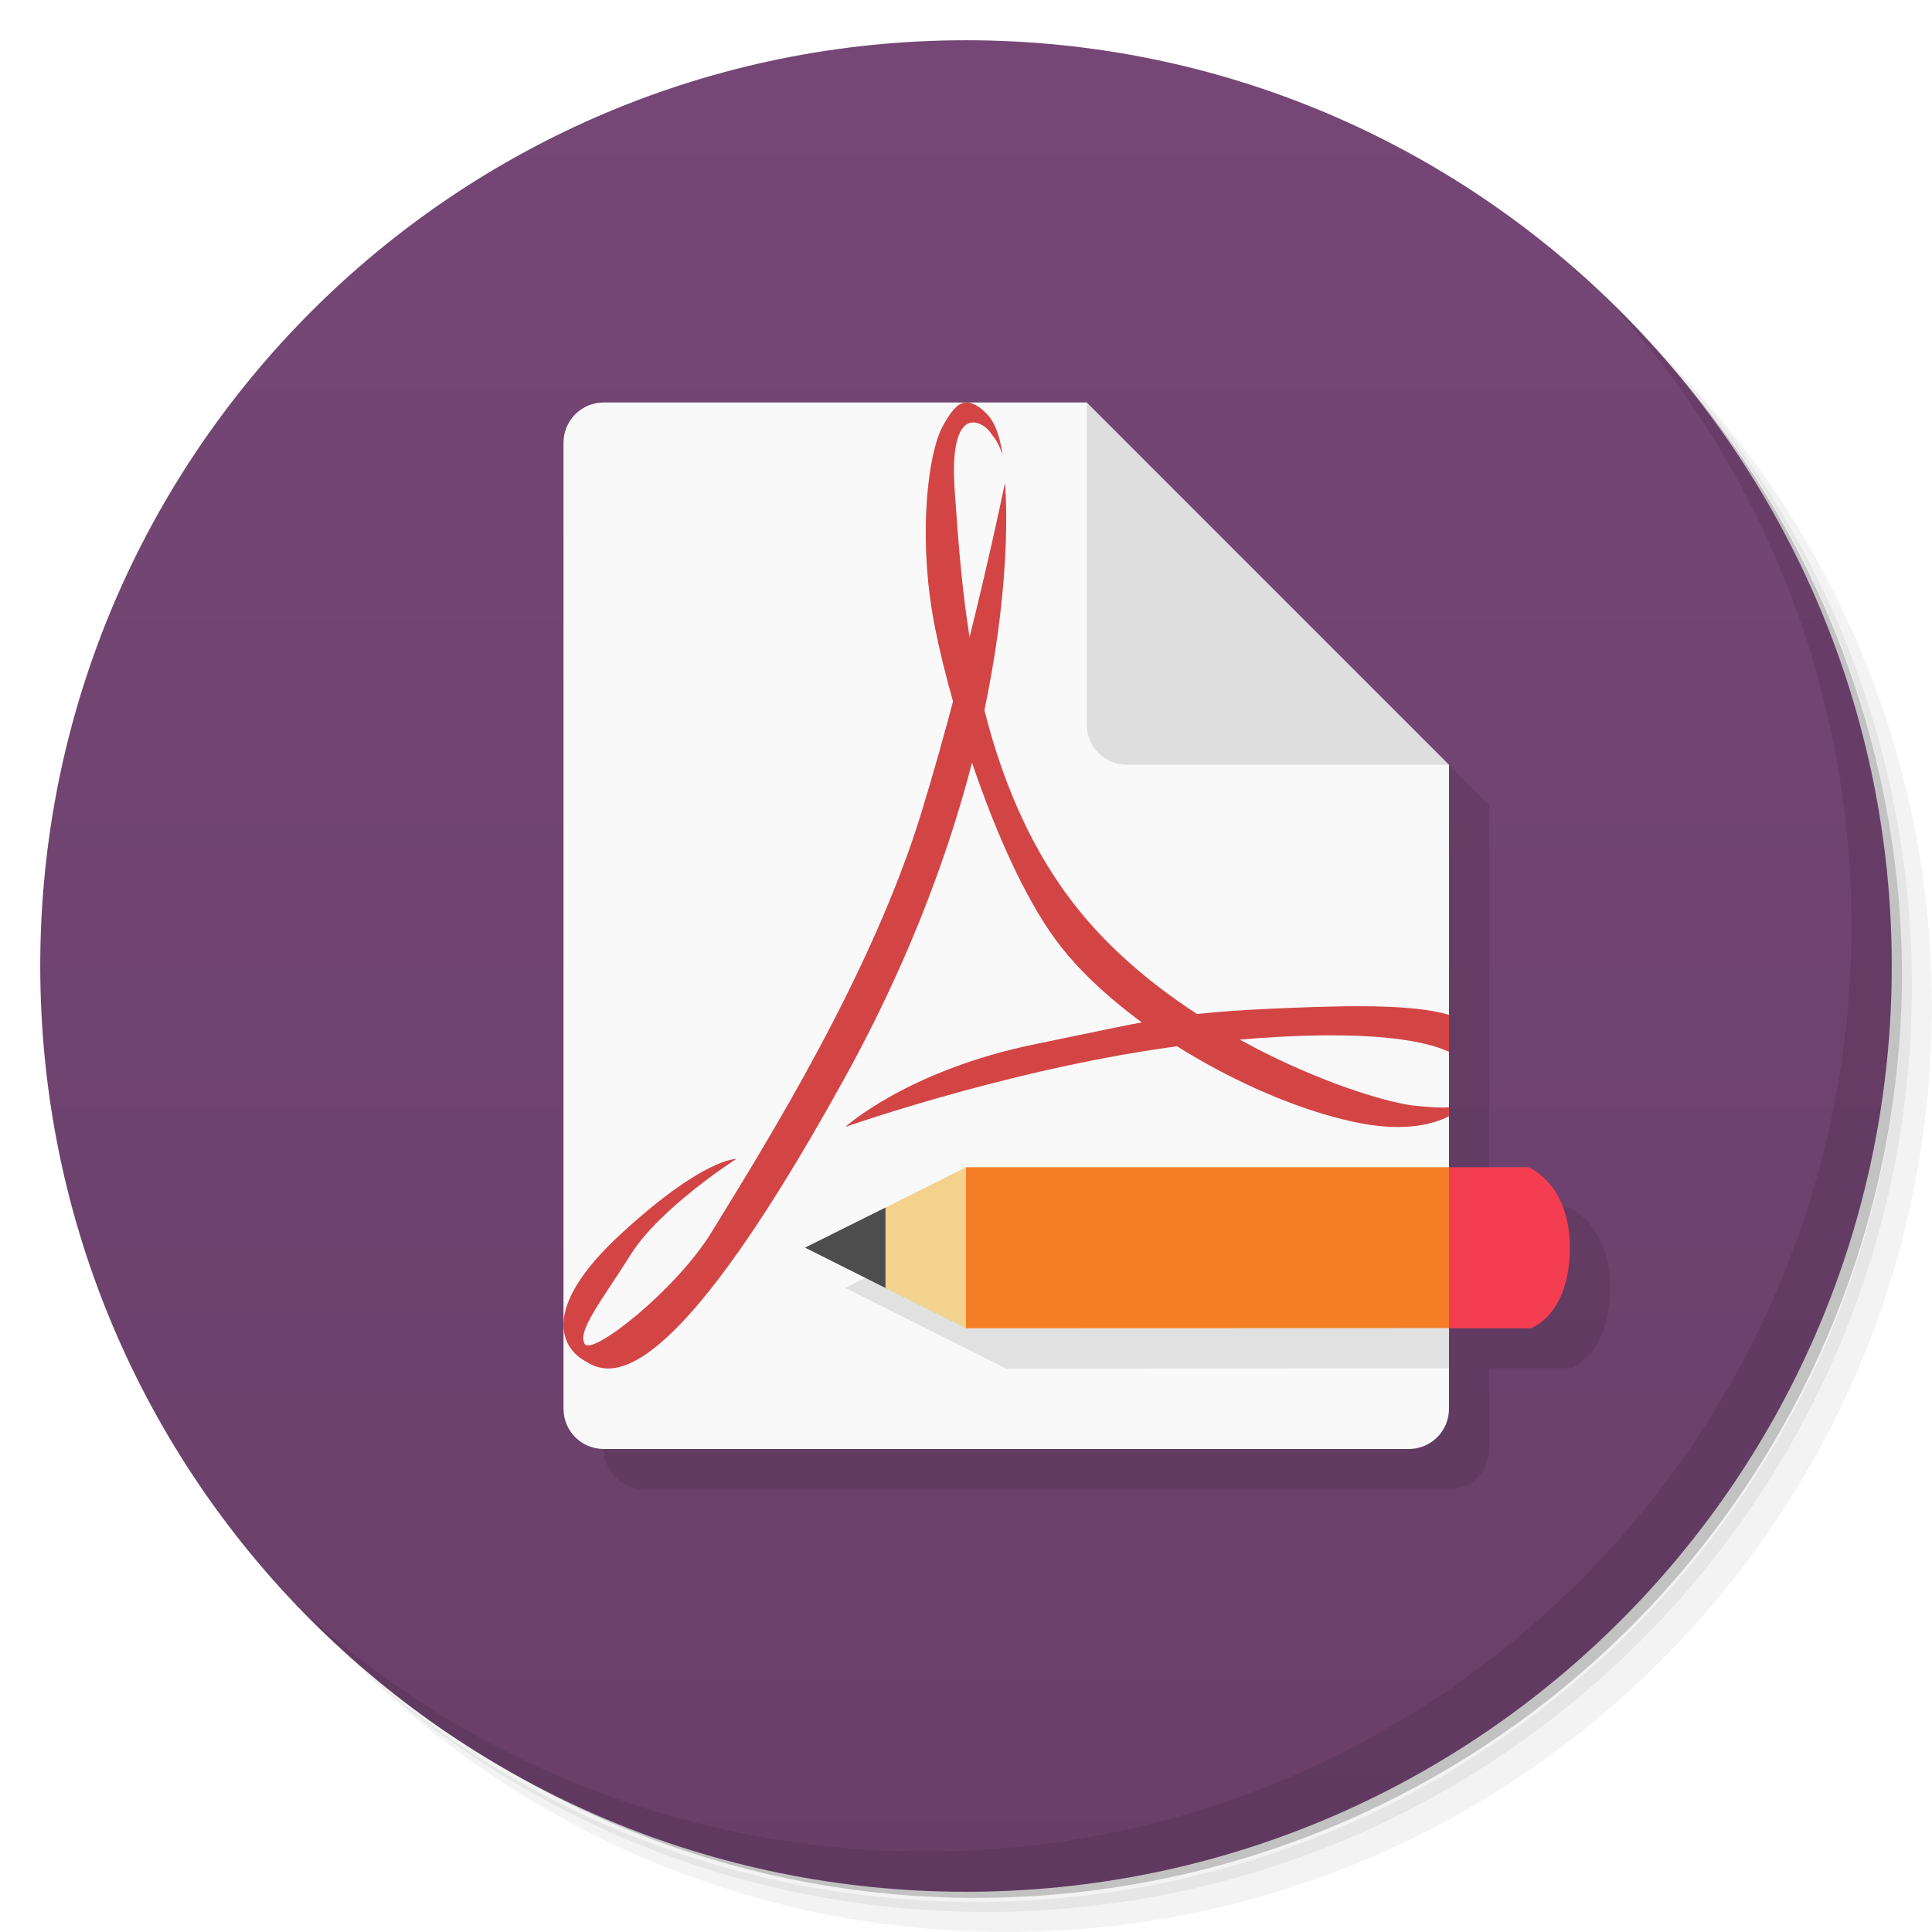
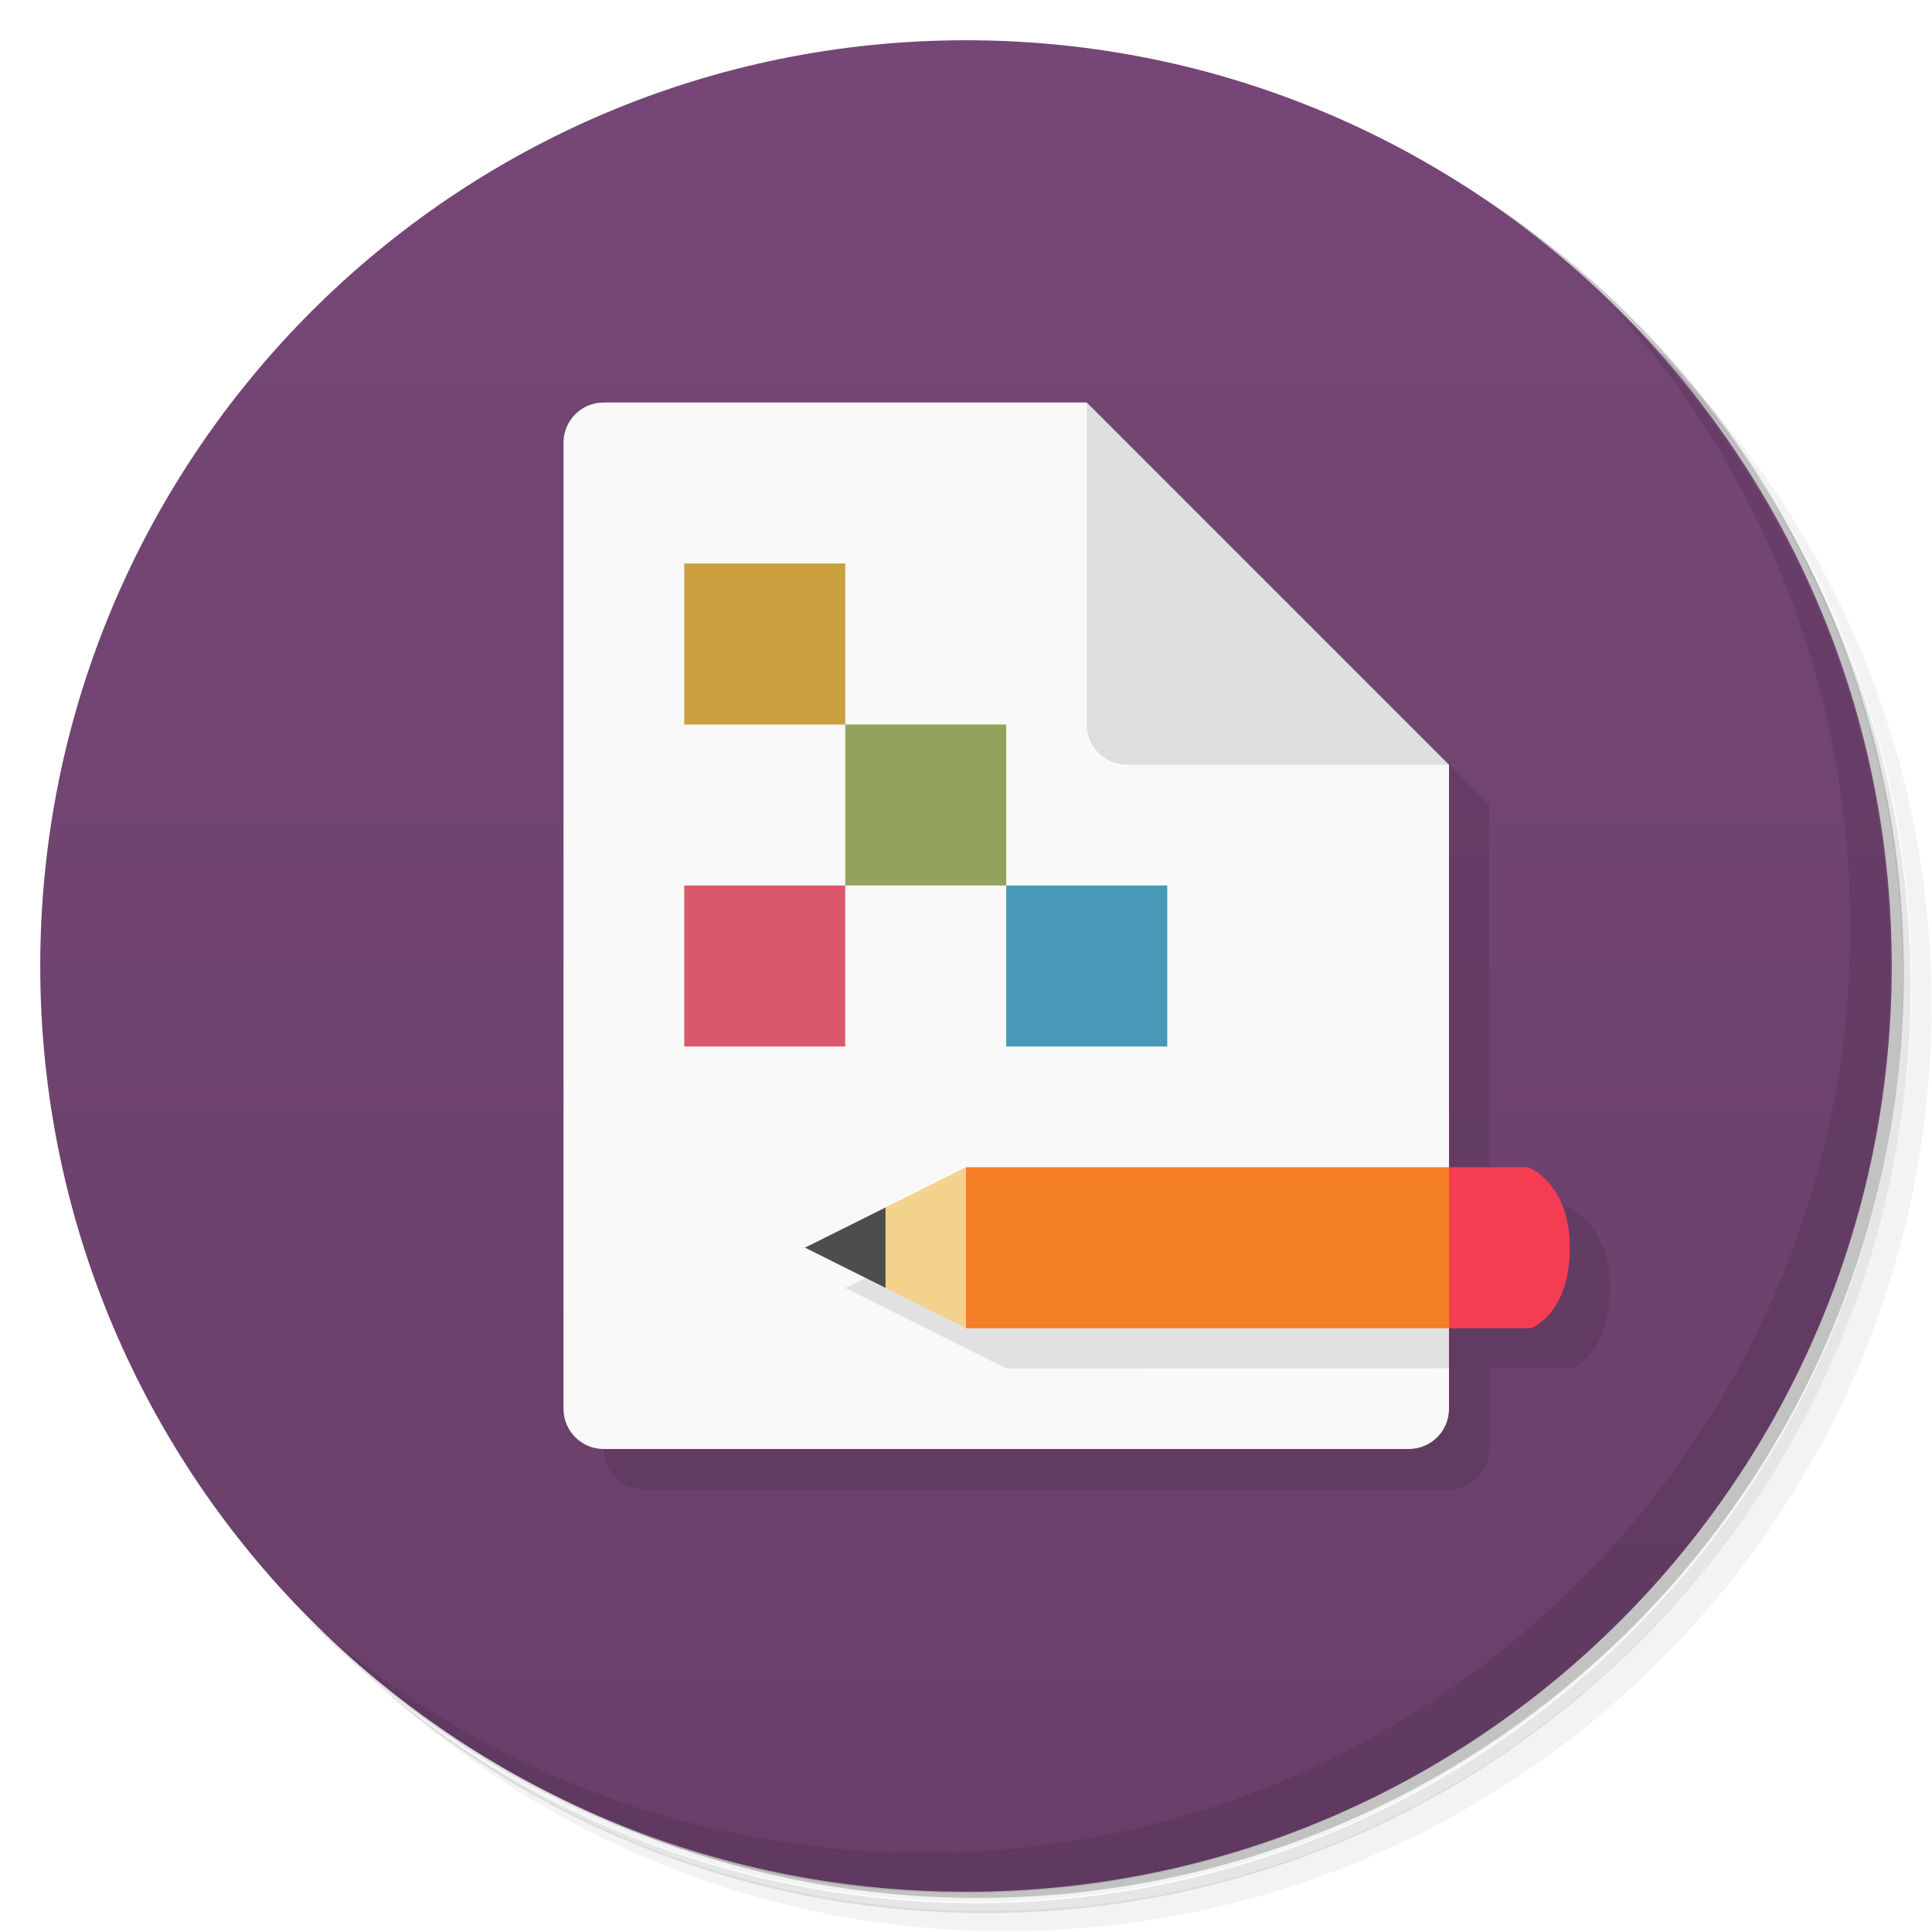
<svg xmlns="http://www.w3.org/2000/svg" version="1.1" viewBox="0 0 48 48">
  <defs>
    <linearGradient id="bg" x1="1" x2="47" gradientTransform="matrix(0 -1 1 0 -1.5e-6 48)" gradientUnits="userSpaceOnUse">
      <stop style="stop-color:#693f69" offset="0" />
      <stop style="stop-color:#764776" offset="1" />
    </linearGradient>
  </defs>
-   <path d="m36.31 5c5.859 4.062 9.688 10.831 9.688 18.5 0 12.426-10.07 22.5-22.5 22.5-7.669 0-14.438-3.828-18.5-9.688 1.037 1.822 2.306 3.499 3.781 4.969 4.085 3.712 9.514 5.969 15.469 5.969 12.703 0 23-10.298 23-23 0-5.954-2.256-11.384-5.969-15.469-1.469-1.475-3.147-2.744-4.969-3.781zm4.969 3.781c3.854 4.113 6.219 9.637 6.219 15.719 0 12.703-10.297 23-23 23-6.081 0-11.606-2.364-15.719-6.219 4.16 4.144 9.883 6.719 16.219 6.719 12.703 0 23-10.298 23-23 0-6.335-2.575-12.06-6.719-16.219z" style="opacity:.05" />
-   <path d="m41.28 8.781c3.712 4.085 5.969 9.514 5.969 15.469 0 12.703-10.297 23-23 23-5.954 0-11.384-2.256-15.469-5.969 4.113 3.854 9.637 6.219 15.719 6.219 12.703 0 23-10.298 23-23 0-6.081-2.364-11.606-6.219-15.719z" style="opacity:.1" />
-   <path d="m31.25 2.375c8.615 3.154 14.75 11.417 14.75 21.13 0 12.426-10.07 22.5-22.5 22.5-9.708 0-17.971-6.135-21.12-14.75a23 23 0 0 0 44.875-7 23 23 0 0 0-16-21.875z" style="opacity:.2" />
-   <path d="m24 1c12.703 0 23 10.297 23 23s-10.297 23-23 23-23-10.297-23-23 10.297-23 23-23z" style="fill:url(#bg)" />
-   <g transform="translate(1,1)" />
-   <path d="m15 36c0 0.554 0.446 1 1 1h20c0.554 0 1-0.446 1-1v-2h2.031s0.971-0.324 0.971-2c0-1.613-1.033-2-1.033-2h-1.969v-10l-9-9z" style="opacity:.1" />
+   <path d="m36.3 5c5.86 4.06 9.69 10.8 9.69 18.5 0 12.4-10.1 22.5-22.5 22.5-7.67 0-14.4-3.83-18.5-9.69 1.04 1.82 2.31 3.5 3.78 4.97 4.08 3.71 9.51 5.97 15.5 5.97 12.7 0 23-10.3 23-23 0-5.95-2.26-11.4-5.97-15.5-1.47-1.48-3.15-2.74-4.97-3.78zm4.97 3.78c3.85 4.11 6.22 9.64 6.22 15.7 0 12.7-10.3 23-23 23-6.08 0-11.6-2.36-15.7-6.22 4.16 4.14 9.88 6.72 16.2 6.72 12.7 0 23-10.3 23-23 0-6.34-2.58-12.1-6.72-16.2z" style="opacity:.05" />
+   <path d="m41.3 8.78c3.71 4.08 5.97 9.51 5.97 15.5 0 12.7-10.3 23-23 23-5.95 0-11.4-2.26-15.5-5.97 4.11 3.85 9.64 6.22 15.7 6.22 12.7 0 23-10.3 23-23 0-6.08-2.36-11.6-6.22-15.7z" style="opacity:.1" />
+   <path d="m31.2 2.38c8.62 3.15 14.8 11.4 14.8 21.1 0 12.4-10.1 22.5-22.5 22.5-9.71 0-18-6.14-21.1-14.8a23 23 0 0 0 44.9-7 23 23 0 0 0-16-21.9z" style="opacity:.2" />
+   <path d="m24 1c12.7 0 23 10.3 23 23s-10.3 23-23 23-23-10.3-23-23 10.3-23 23-23z" style="fill:url(#bg)" />
+   <path d="m15 36c0 0.554 0.446 1 1 1h20c0.554 0 1-0.446 1-1v-2h2.03s0.971-0.324 0.971-2c0-1.61-1.03-2-1.03-2h-1.97v-10l-9-9z" style="opacity:.1" />
  <path d="m15 10h12l3 6 6 3v16c0 0.554-0.446 1-1 1h-20c-0.554 0-1-0.446-1-1v-24c0-0.554 0.446-1 1-1z" style="fill:#f9f9f9" />
-   <path d="m25 30-4 1.996 4 2.004 11-0.004v-3.996z" style="opacity:.1" />
-   <path d="m36 32.996 1-1.996-1-2h-12l-1 2 1 2" style="fill:#f47e25" />
-   <path d="m24 29-2 1.002-1 0.998 1 1.002 2 0.998" style="fill:#f2d28c" />
-   <path d="m22 30-2 0.997 2 1.003" style="fill:#4d4d4d" />
-   <path d="m36 29v4h2.031s0.971-0.324 0.971-2c0-1.613-1.033-2-1.033-2z" style="fill:#f53d52" />
-   <path d="m24.968 12s0.657 6.376-3.986 14.789c-4.644 8.417-6.006 7.287-6.493 6.997-0.491-0.293-1.118-1.239 0.943-3.135 2.058-1.893 2.862-1.857 2.862-1.857s-1.883 1.2-2.619 2.369c-0.735 1.165-1.329 1.893-1.152 2.221 0.175 0.328 2.278-1.341 3.151-2.764 1.386-2.256 4.005-6.454 5.227-10.461 1.222-4.003 2.066-8.159 2.066-8.159" style="fill:#d34545" />
-   <path d="m23.962 10c-0.182 0.036-0.342 0.226-0.537 0.581-0.387 0.713-0.584 2.696-0.268 4.611 0.313 1.918 1.609 6.323 3.218 8.35 1.609 2.027 4.83 3.797 7.211 4.321 1.229 0.274 1.981 0.089 2.413-0.129v-0.226c-0.19 0.021-0.451 0-0.805-0.032-1.225-0.112-5.967-1.721-8.522-5.029-2.555-3.304-2.775-7.854-2.95-10.22-0.175-2.366 0.782-1.717 0.924-1.419 0.108 0.108 0.213 0.33 0.268 0.516-0.052-0.315-0.127-0.75-0.387-1.032-0.194-0.197-0.383-0.323-0.566-0.282" style="fill:#d34545" />
-   <path d="m32.683 25.018c-3.474 0.114-3.739 0.266-6.932 0.917-3.193 0.647-4.751 2.064-4.751 2.064s4.635-1.639 9.024-2.097c3.694-0.385 5.315-0.078 5.976 0.23v-0.917c-0.572-0.176-1.55-0.254-3.317-0.197" style="fill:#d34545" />
-   <path d="m40.03 7.531c3.712 4.084 5.969 9.514 5.969 15.469 0 12.703-10.297 23-23 23-5.954 0-11.384-2.256-15.469-5.969 4.178 4.291 10.01 6.969 16.469 6.969 12.703 0 23-10.298 23-23 0-6.462-2.677-12.291-6.969-16.469z" style="opacity:.1" />
+   <path d="m25 30-4 2 4 2 11-0.004v-4z" style="opacity:.1" />
+   <path d="m36 33 1-2-1-2h-12l-1 2 1 2" style="fill:#f47e25" />
+   <path d="m24 29-2 1-1 0.998 1 1 2 0.998" style="fill:#f2d28c" />
+   <path d="m22 30-2 0.997 2 1" style="fill:#4d4d4d" />
+   <path d="m36 29v4h2.03s0.971-0.324 0.971-2c0-1.61-1.03-2-1.03-2z" style="fill:#f53d52" />
+   <path d="m40 7.53c3.71 4.08 5.97 9.51 5.97 15.5 0 12.7-10.3 23-23 23-5.95 0-11.4-2.26-15.5-5.97 4.18 4.29 10 6.97 16.5 6.97 12.7 0 23-10.3 23-23 0-6.46-2.68-12.3-6.97-16.5z" style="opacity:.1" />
  <path d="m27 10v8c0 0.554 0.446 1 1 1h8z" style="fill:#dedede" />
+   <path d="m17 14h4v4h-4z" style="fill:#caa03f" />
+   <path d="m17 22h4v4h-4z" style="fill:#d9596a" />
+   <path d="m25 22h4v4h-4z" style="fill:#4899b7" />
+   <path d="m21 18h4v4h-4z" style="fill:#94a35c" />
</svg>
